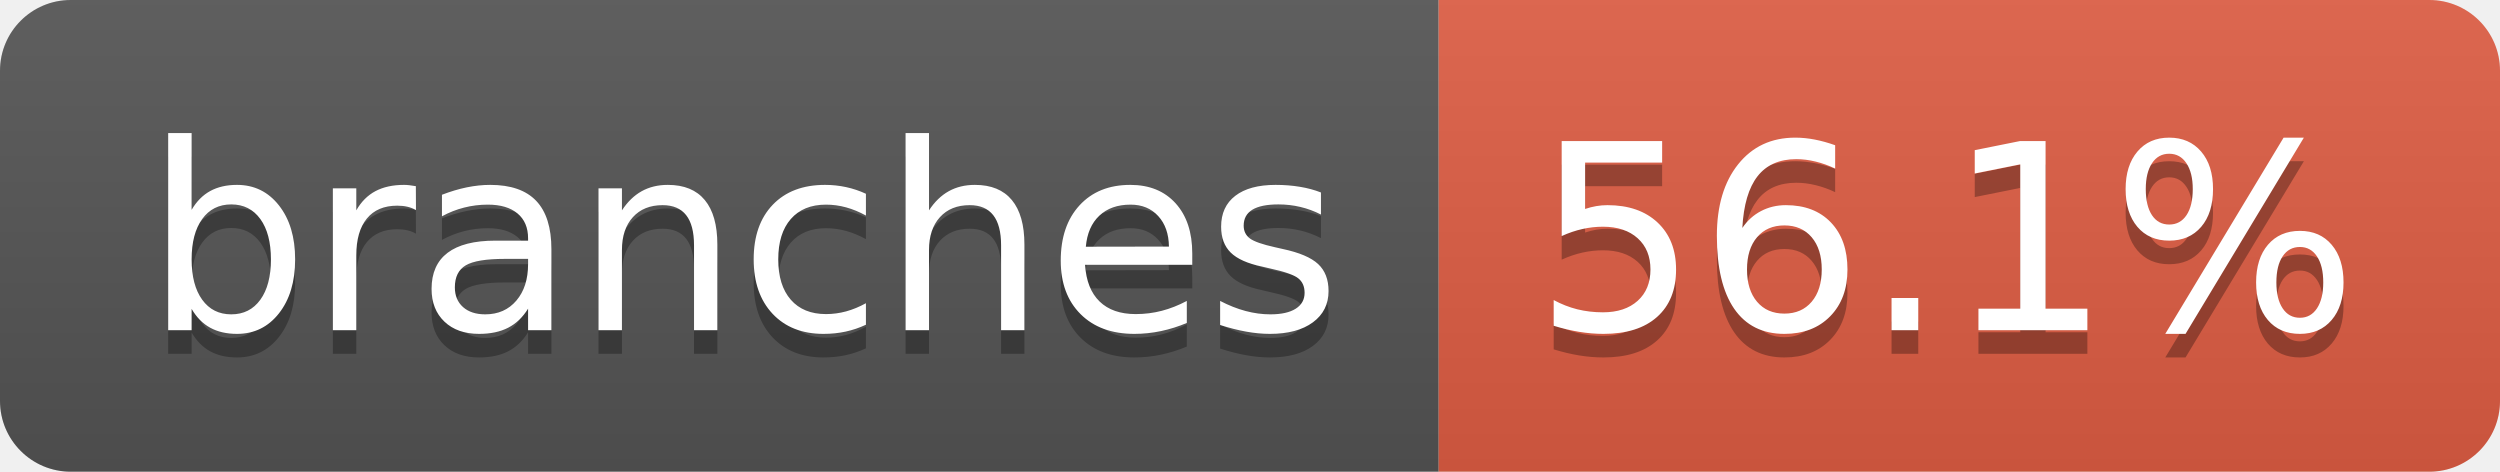
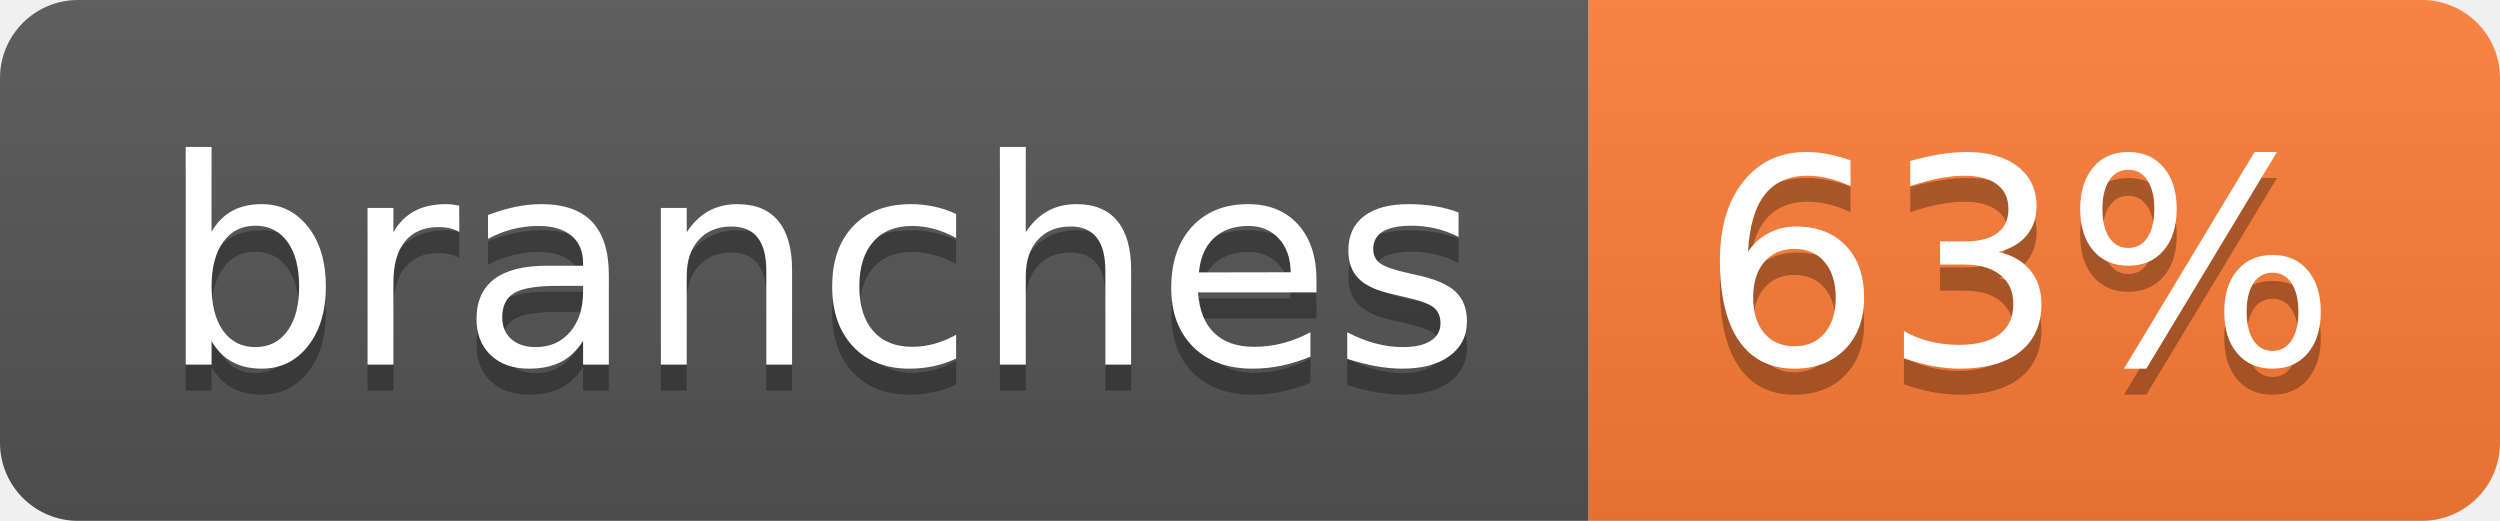
- <svg xmlns="http://www.w3.org/2000/svg" width="106" height="20" role="img" aria-label="branches: 56.1%">
+ <svg xmlns="http://www.w3.org/2000/svg" width="96" height="20" role="img" aria-label="branches: 63%">
  <linearGradient id="s" x2="0" y2="100%">
    <stop offset="0" stop-color="#bbb" stop-opacity=".1" />
    <stop offset="1" stop-opacity=".1" />
  </linearGradient>
  <clipPath id="r">
-     <rect width="106" height="20" rx="3" fill="#fff" />
+     <rect width="96" height="20" rx="3" fill="#fff" />
  </clipPath>
  <g clip-path="url(#r)">
    <rect width="61" height="20" fill="#555" />
-     <rect x="61" width="45" height="20" fill="#e05d44" />
-     <rect width="106" height="20" fill="url(#s)" />
+     <rect x="61" width="35" height="20" fill="#fe7d37" />
+     <rect width="96" height="20" fill="url(#s)" />
  </g>
  <g fill="#fff" text-anchor="middle" font-family="Verdana,Geneva,DejaVu Sans,sans-serif" text-rendering="geometricPrecision" font-size="110">
    <text aria-hidden="true" x="315" y="150" fill="#010101" fill-opacity=".3" transform="scale(.1)" textLength="507">branches</text>
    <text x="315" y="140" transform="scale(.1)" fill="#fff" textLength="507">branches</text>
-     <text aria-hidden="true" x="825" y="150" fill="#010101" fill-opacity=".3" transform="scale(.1)" textLength="350">56.1%</text>
-     <text x="825" y="140" transform="scale(.1)" fill="#fff" textLength="350">56.1%</text>
+     <text aria-hidden="true" x="775" y="150" fill="#010101" fill-opacity=".3" transform="scale(.1)" textLength="245">63%</text>
+     <text x="775" y="140" transform="scale(.1)" fill="#fff" textLength="245">63%</text>
  </g>
</svg>
